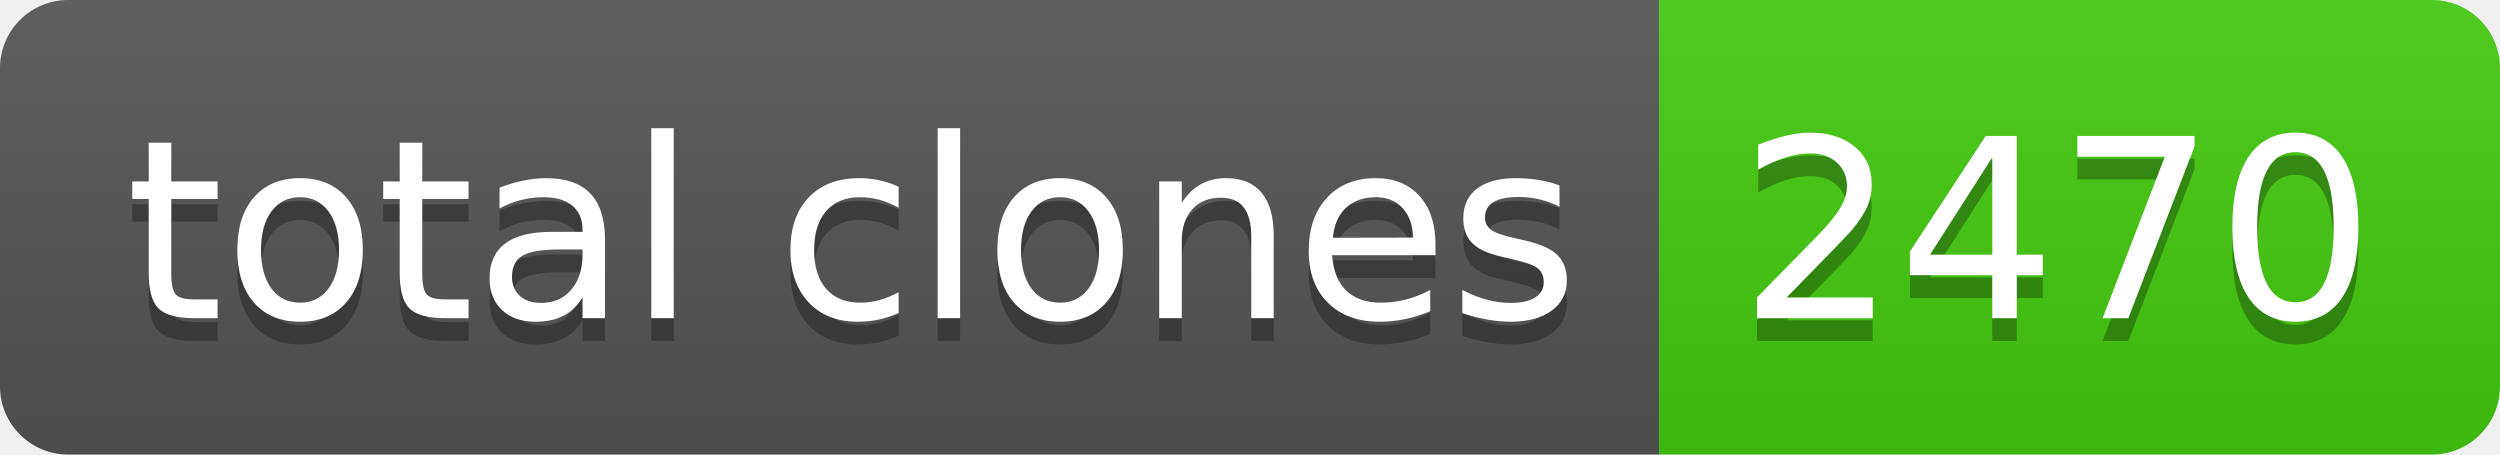
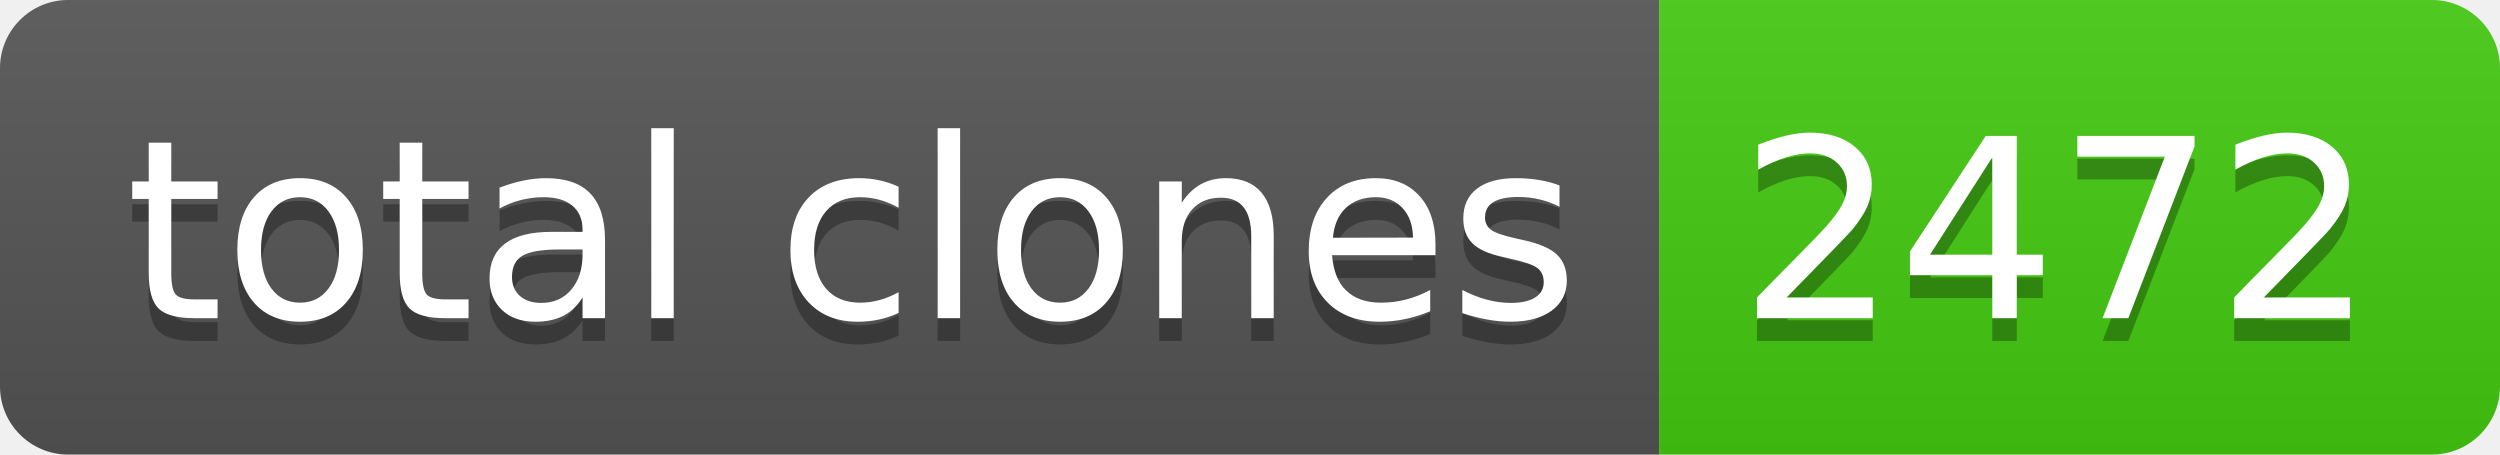
- <svg xmlns="http://www.w3.org/2000/svg" width="110" height="20" role="img" aria-label="total clones: 2470">
+ <svg xmlns="http://www.w3.org/2000/svg" width="110" height="20" role="img" aria-label="total clones: 2472">
  <linearGradient id="s" x2="0" y2="100%">
    <stop offset="0" stop-color="#bbb" stop-opacity=".1" />
    <stop offset="1" stop-opacity=".1" />
  </linearGradient>
  <clipPath id="r">
    <rect width="110" height="20" rx="3" fill="#fff" />
  </clipPath>
  <g clip-path="url(#r)">
    <rect width="73" height="20" fill="#555" />
    <rect x="73" width="37" height="20" fill="#4c1" />
    <rect width="110" height="20" fill="url(#s)" />
  </g>
  <g fill="#fff" text-anchor="middle" font-family="Verdana,Geneva,DejaVu Sans,sans-serif" text-rendering="geometricPrecision" font-size="110">
    <text aria-hidden="true" x="375" y="150" fill="#010101" fill-opacity=".3" transform="scale(.1)" textLength="630">total clones</text>
    <text x="375" y="140" transform="scale(.1)" fill="#fff" textLength="630">total clones</text>
-     <text aria-hidden="true" x="905" y="150" fill="#010101" fill-opacity=".3" transform="scale(.1)" textLength="270">2470</text>
-     <text x="905" y="140" transform="scale(.1)" fill="#fff" textLength="270">2470</text>
+     <text aria-hidden="true" x="905" y="150" fill="#010101" fill-opacity=".3" transform="scale(.1)" textLength="270">2472</text>
+     <text x="905" y="140" transform="scale(.1)" fill="#fff" textLength="270">2472</text>
  </g>
</svg>
